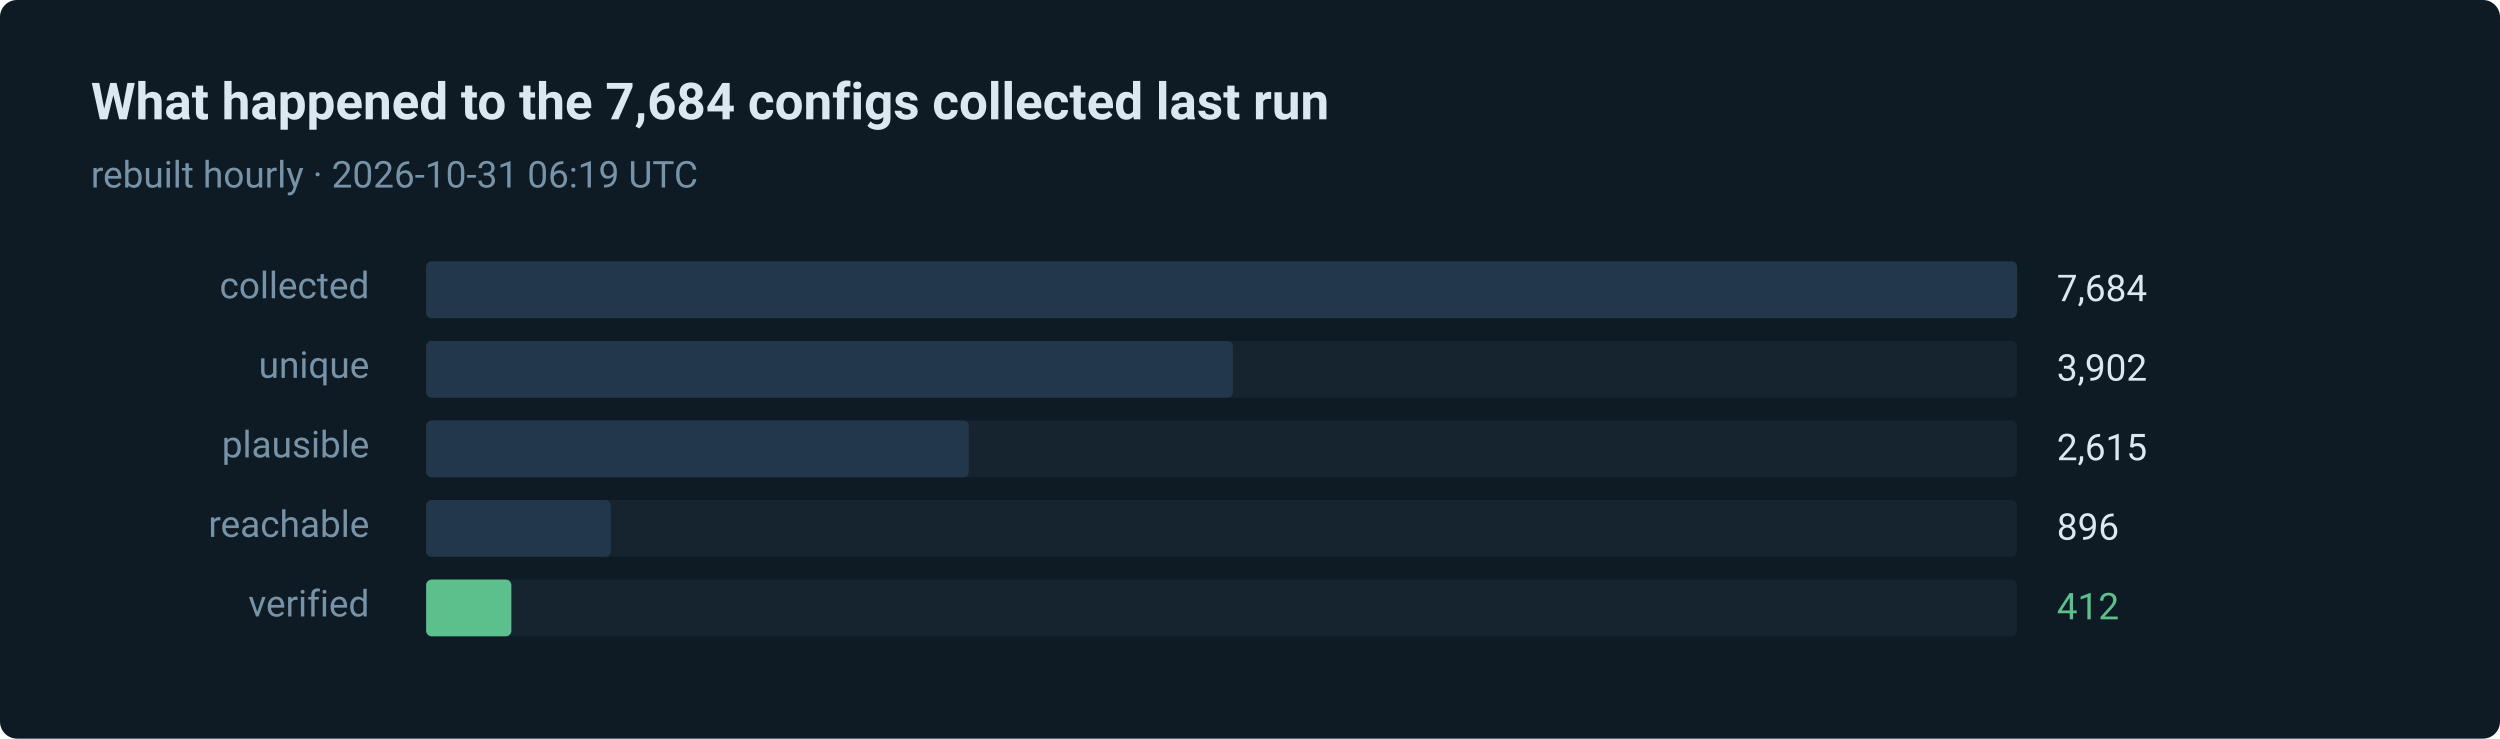
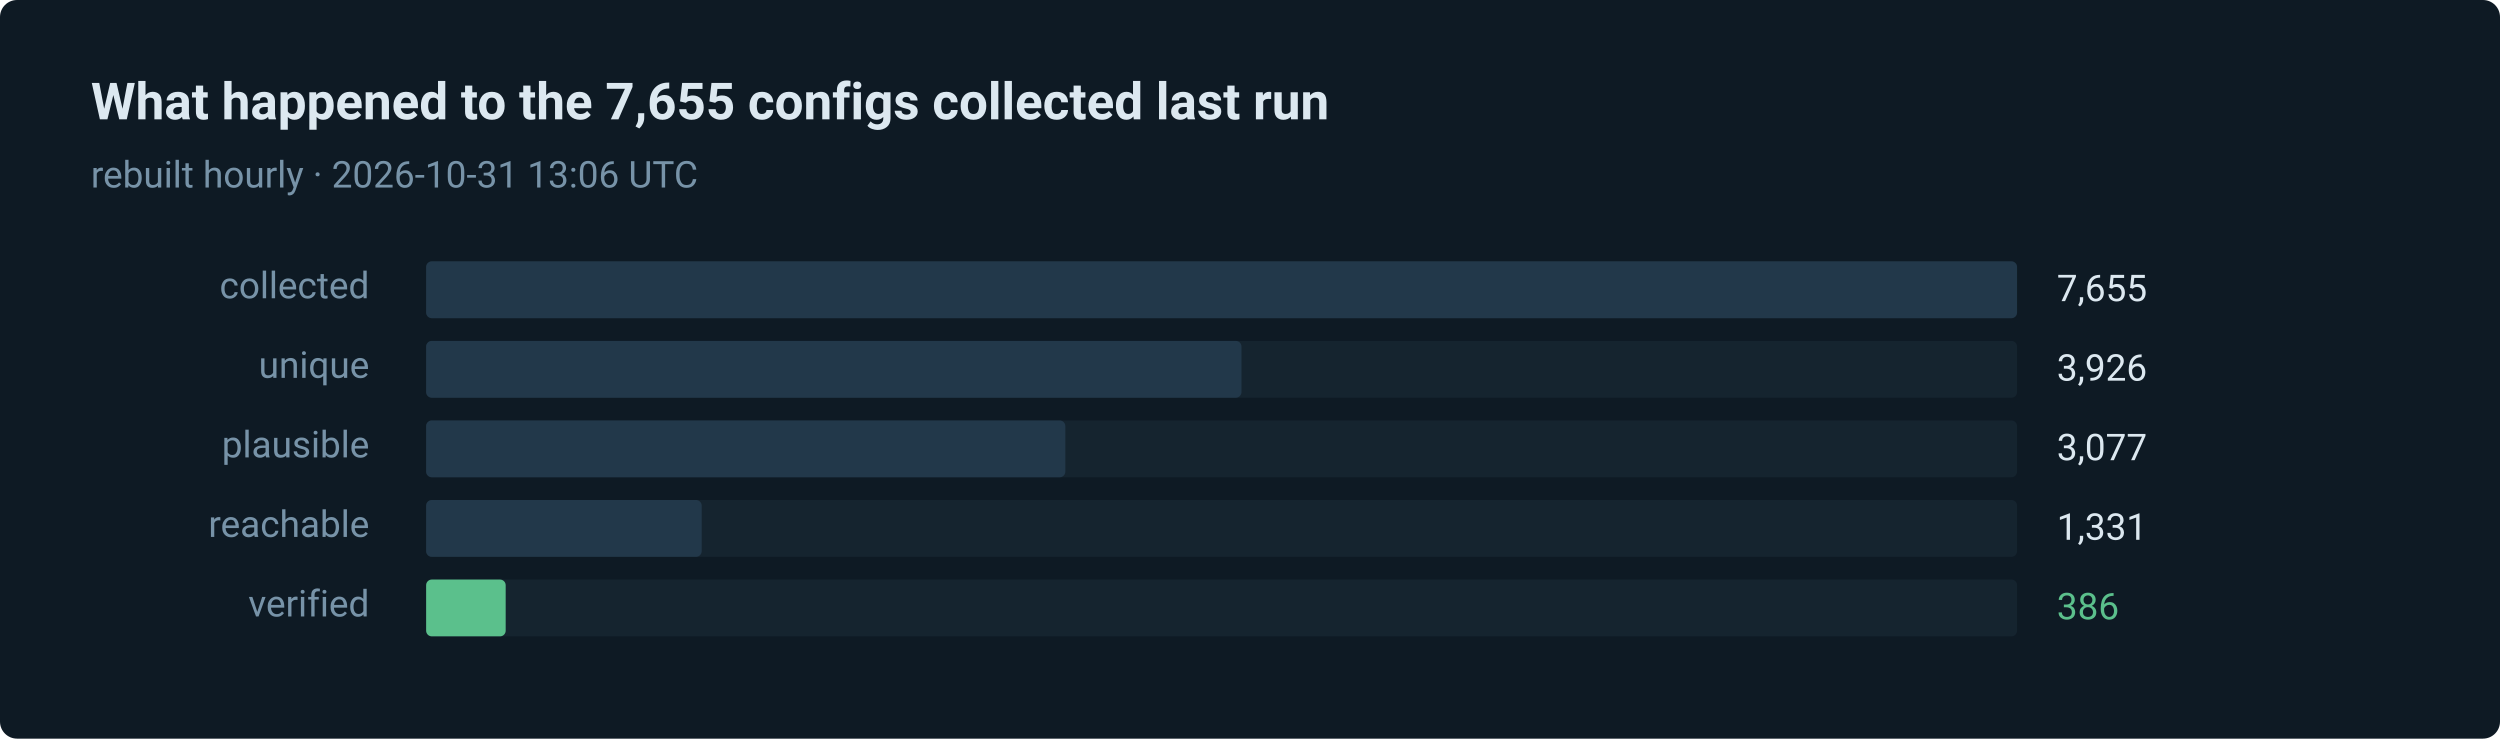
- <svg xmlns="http://www.w3.org/2000/svg" width="880" height="260" viewBox="0 0 880 260" role="img" aria-label="412 of 7684 routes verified in the last run">
+ <svg xmlns="http://www.w3.org/2000/svg" width="880" height="260" viewBox="0 0 880 260" role="img" aria-label="386 of 7655 routes verified in the last run">
  <style>text { font-family: ui-sans-serif, system-ui, -apple-system, 'Segoe UI', Roboto, 'Helvetica Neue', Arial, sans-serif; }</style>
  <rect width="880" height="260" rx="6" fill="#0e1a24" />
-   <text x="32" y="42" fill="#dce8f0" font-size="18" font-weight="600">What happened to the 7,684 configs collected last run</text>
-   <text x="32" y="66" fill="#7793a8" font-size="13">rebuilt hourly · 2026-10-31 06:19 UTC</text>
+   <text x="32" y="42" fill="#dce8f0" font-size="18" font-weight="600">What happened to the 7,655 configs collected last run</text>
+   <text x="32" y="66" fill="#7793a8" font-size="13">rebuilt hourly · 2026-10-31 13:06 UTC</text>
  <text x="130" y="105" fill="#7793a8" font-size="13" text-anchor="end">collected</text>
  <rect x="150" y="92" width="560" height="20" rx="2" fill="#15242f" />
  <rect x="150" y="92" width="560" height="20" rx="2" fill="#22384a" />
-   <text x="724" y="106" fill="#dce8f0" font-size="13">7,684</text>
+   <text x="724" y="106" fill="#dce8f0" font-size="13">7,655</text>
  <text x="130" y="133" fill="#7793a8" font-size="13" text-anchor="end">unique</text>
  <rect x="150" y="120" width="560" height="20" rx="2" fill="#15242f" />
-   <rect x="150" y="120" width="284" height="20" rx="2" fill="#22384a" />
-   <text x="724" y="134" fill="#dce8f0" font-size="13">3,902</text>
+   <rect x="150" y="120" width="287" height="20" rx="2" fill="#22384a" />
+   <text x="724" y="134" fill="#dce8f0" font-size="13">3,926</text>
  <text x="130" y="161" fill="#7793a8" font-size="13" text-anchor="end">plausible</text>
  <rect x="150" y="148" width="560" height="20" rx="2" fill="#15242f" />
-   <rect x="150" y="148" width="191" height="20" rx="2" fill="#22384a" />
-   <text x="724" y="162" fill="#dce8f0" font-size="13">2,615</text>
+   <rect x="150" y="148" width="225" height="20" rx="2" fill="#22384a" />
+   <text x="724" y="162" fill="#dce8f0" font-size="13">3,077</text>
  <text x="130" y="189" fill="#7793a8" font-size="13" text-anchor="end">reachable</text>
  <rect x="150" y="176" width="560" height="20" rx="2" fill="#15242f" />
-   <rect x="150" y="176" width="65" height="20" rx="2" fill="#22384a" />
-   <text x="724" y="190" fill="#dce8f0" font-size="13">896</text>
+   <rect x="150" y="176" width="97" height="20" rx="2" fill="#22384a" />
+   <text x="724" y="190" fill="#dce8f0" font-size="13">1,331</text>
  <text x="130" y="217" fill="#7793a8" font-size="13" text-anchor="end">verified</text>
  <rect x="150" y="204" width="560" height="20" rx="2" fill="#15242f" />
-   <rect x="150" y="204" width="30" height="20" rx="2" fill="#5bc08c" />
-   <text x="724" y="218" fill="#5bc08c" font-size="13">412</text>
+   <rect x="150" y="204" width="28" height="20" rx="2" fill="#5bc08c" />
+   <text x="724" y="218" fill="#5bc08c" font-size="13">386</text>
</svg>
